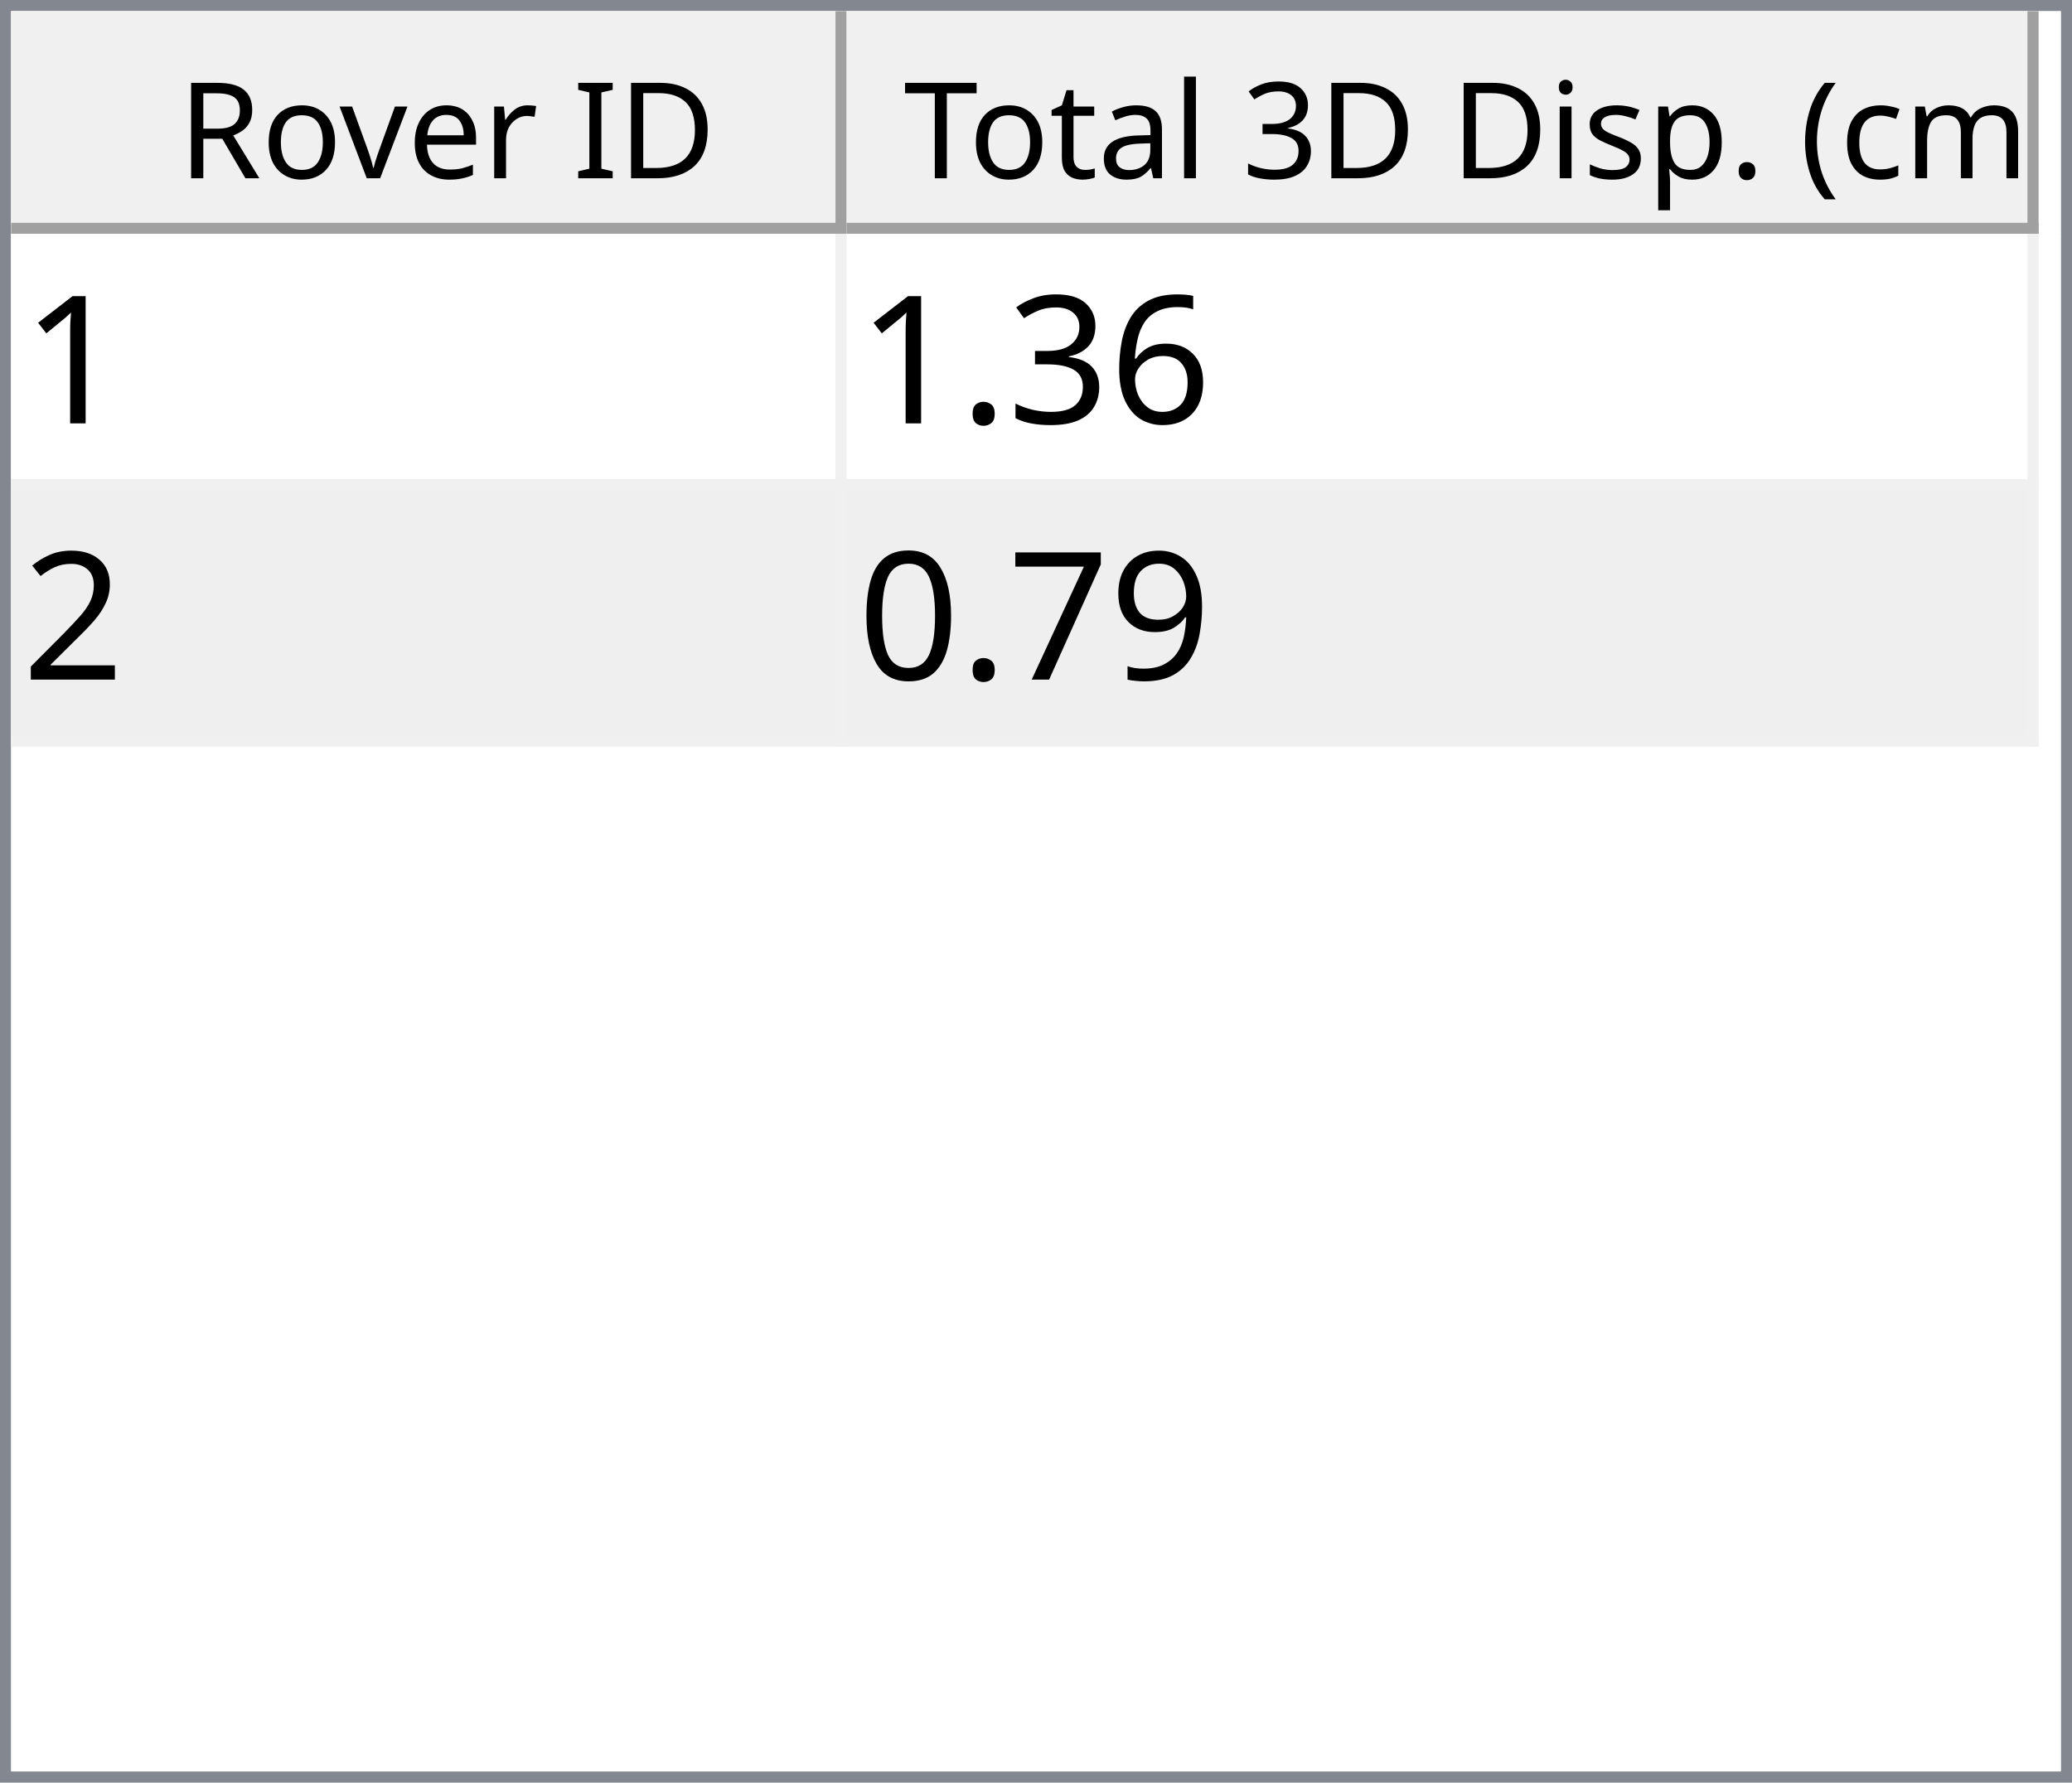
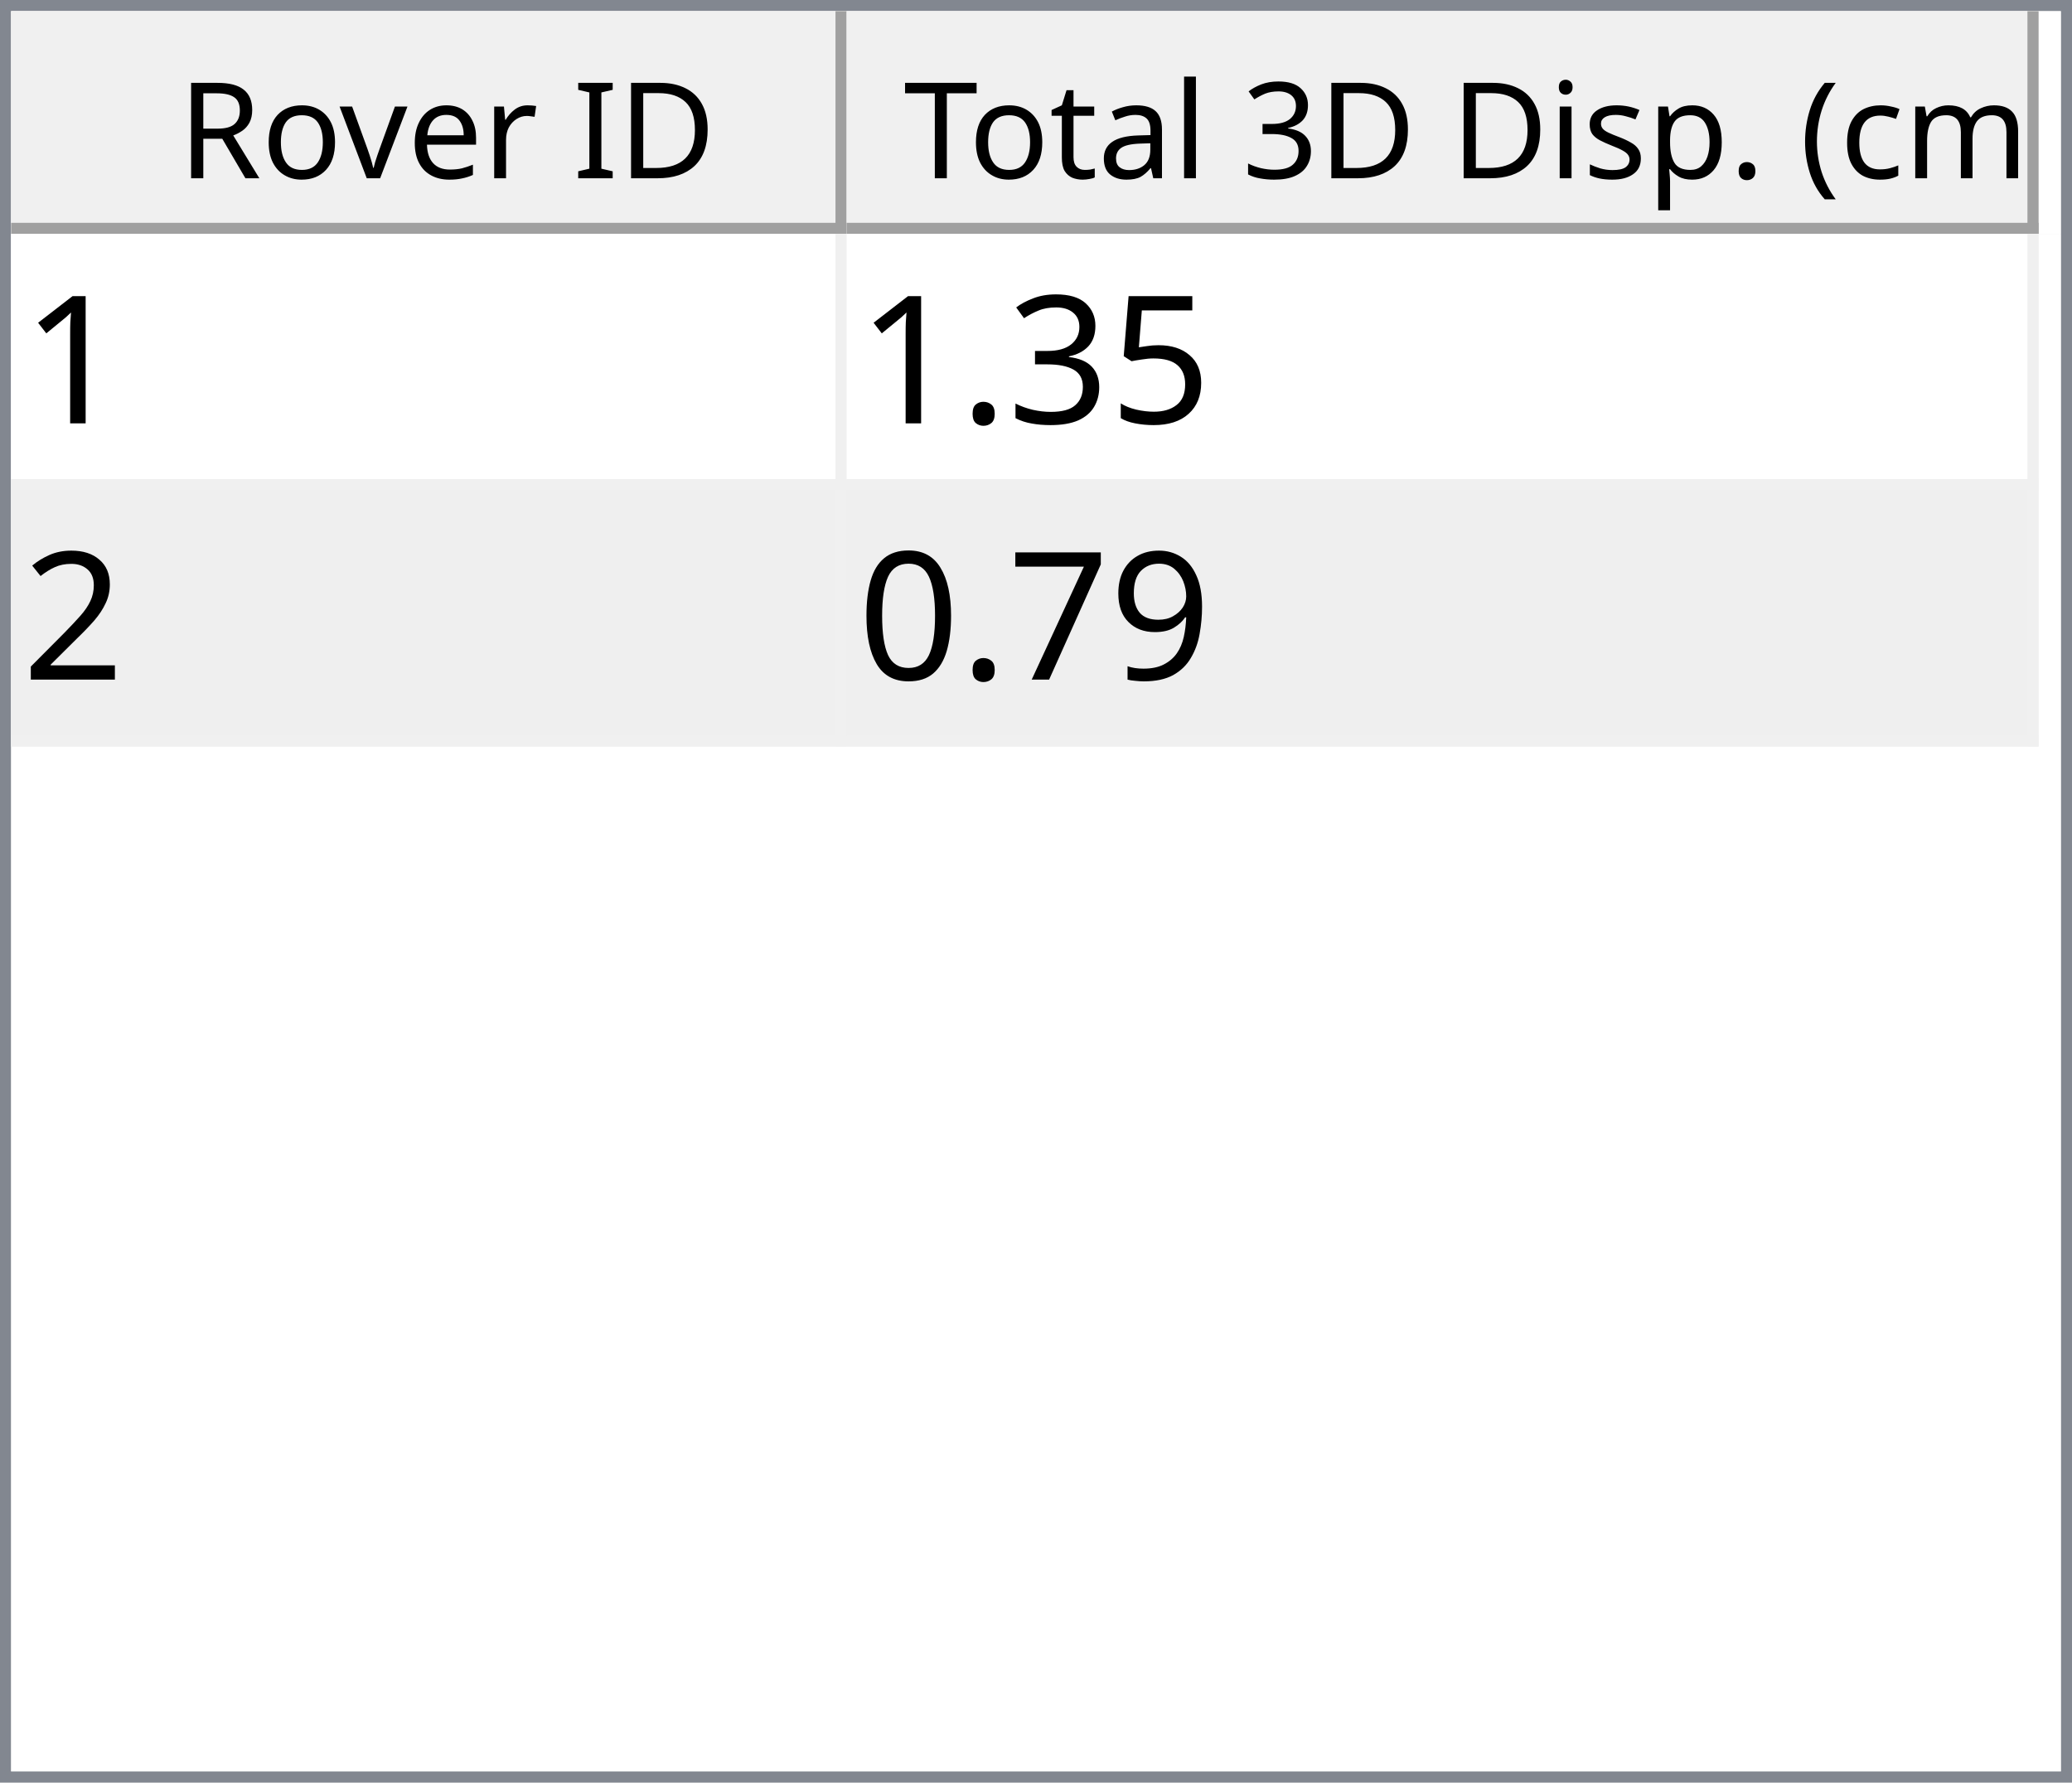
<svg xmlns="http://www.w3.org/2000/svg" style="fill-opacity:1; color-rendering:auto; color-interpolation:auto; text-rendering:auto; stroke:black; stroke-linecap:square; stroke-miterlimit:10; shape-rendering:auto; stroke-opacity:1; fill:black; stroke-dasharray:none; font-weight:normal; stroke-width:1; font-family:'Dialog'; font-style:normal; stroke-linejoin:miter; font-size:12px; stroke-dashoffset:0; image-rendering:auto;" width="186" height="160">
  <defs id="genericDefs" />
  <g>
    <defs id="defs1">
      <clipPath clipPathUnits="userSpaceOnUse" id="clipPath1">
        <path d="M0 0 L186 0 L186 160 L0 160 L0 0 Z" />
      </clipPath>
      <clipPath clipPathUnits="userSpaceOnUse" id="clipPath2">
        <path d="M0 0 L0 160 L186 160 L186 0 Z" />
      </clipPath>
      <clipPath clipPathUnits="userSpaceOnUse" id="clipPath3">
        <path d="M0 0 L0 20 L184 20 L184 0 Z" />
      </clipPath>
      <clipPath clipPathUnits="userSpaceOnUse" id="clipPath4">
        <path d="M0 0 L0 20 L75 20 L75 0 Z" />
      </clipPath>
      <clipPath clipPathUnits="userSpaceOnUse" id="clipPath5">
        <path d="M1 1 L1 19 L74 19 L74 1 Z" />
      </clipPath>
      <clipPath clipPathUnits="userSpaceOnUse" id="clipPath6">
        <path d="M0 0 L0 18 L73 18 L73 0 Z" />
      </clipPath>
      <clipPath clipPathUnits="userSpaceOnUse" id="clipPath7">
        <path d="M-0.5 -0.5 L-0.5 19.5 L74.5 19.5 L74.5 -0.5 Z" />
      </clipPath>
      <clipPath clipPathUnits="userSpaceOnUse" id="clipPath8">
        <path d="M0 0 L0 20 L107 20 L107 0 Z" />
      </clipPath>
      <clipPath clipPathUnits="userSpaceOnUse" id="clipPath9">
        <path d="M1 1 L1 19 L106 19 L106 1 Z" />
      </clipPath>
      <clipPath clipPathUnits="userSpaceOnUse" id="clipPath10">
        <path d="M0 0 L0 18 L105 18 L105 0 Z" />
      </clipPath>
      <clipPath clipPathUnits="userSpaceOnUse" id="clipPath11">
        <path d="M-0.5 -0.5 L-0.5 19.5 L106.5 19.5 L106.5 -0.5 Z" />
      </clipPath>
      <clipPath clipPathUnits="userSpaceOnUse" id="clipPath12">
        <path d="M0 0 L0 138 L184 138 L184 0 Z" />
      </clipPath>
      <clipPath clipPathUnits="userSpaceOnUse" id="clipPath13">
        <path d="M0 0 L0 46 L182 46 L182 0 Z" />
      </clipPath>
      <clipPath clipPathUnits="userSpaceOnUse" id="clipPath14">
        <path d="M-0.5 -0.5 L-0.5 45.5 L181.5 45.5 L181.5 -0.5 Z" />
      </clipPath>
      <clipPath clipPathUnits="userSpaceOnUse" id="clipPath15">
        <path d="M0 0 L0 22 L74 22 L74 0 Z" />
      </clipPath>
      <clipPath clipPathUnits="userSpaceOnUse" id="clipPath16">
        <path d="M0 0 L0 22 L106 22 L106 0 Z" />
      </clipPath>
      <font horiz-adv-x="64.551" id="font1">
        <font-face ascent="107.91" descent="25.098" units-per-em="100" style="font-style:normal; font-family:Segoe UI; font-weight:normal;" />
        <missing-glyph horiz-adv-x="64.551" d="M8.109 0 L8.109 68.266 L56.453 68.266 L56.453 0 L8.109 0 ZM15.328 7.234 L49.219 7.234 L49.219 61.031 L15.328 61.031 L15.328 7.234 Z" />
        <glyph unicode="D" horiz-adv-x="70.117" d="M9.188 0 L9.188 70.016 L28.516 70.016 Q65.531 70.016 65.531 35.891 Q65.531 19.672 55.25 9.836 Q44.969 0 27.734 0 L9.188 0 ZM17.391 62.594 L17.391 7.422 L27.828 7.422 Q41.609 7.422 49.273 14.797 Q56.938 22.172 56.938 35.688 Q56.938 62.594 28.328 62.594 L17.391 62.594 Z" />
        <glyph unicode="I" horiz-adv-x="26.611" d="M17.391 0 L9.188 0 L9.188 70.016 L17.391 70.016 L17.391 0 Z" />
        <glyph unicode=" " horiz-adv-x="27.393" d="" />
        <glyph unicode="r" horiz-adv-x="34.766" d="M34.188 41.891 Q32.078 43.5 28.125 43.5 Q23 43.5 19.555 38.672 Q16.109 33.844 16.109 25.484 L16.109 0 L8.109 0 L8.109 50 L16.109 50 L16.109 39.703 L16.312 39.703 Q18.016 44.969 21.531 47.922 Q25.047 50.875 29.391 50.875 Q32.516 50.875 34.188 50.203 L34.188 41.891 Z" />
        <glyph unicode="e" horiz-adv-x="52.295" d="M48.297 23 L12.984 23 Q13.188 14.656 17.484 10.109 Q21.781 5.562 29.297 5.562 Q37.75 5.562 44.828 11.141 L44.828 3.609 Q38.234 -1.172 27.391 -1.172 Q16.797 -1.172 10.742 5.641 Q4.688 12.453 4.688 24.812 Q4.688 36.469 11.305 43.82 Q17.922 51.172 27.734 51.172 Q37.547 51.172 42.922 44.828 Q48.297 38.484 48.297 27.203 L48.297 23 ZM40.094 29.781 Q40.047 36.719 36.75 40.578 Q33.453 44.438 27.594 44.438 Q21.922 44.438 17.969 40.383 Q14.016 36.328 13.094 29.781 L40.094 29.781 Z" />
        <glyph unicode="v" horiz-adv-x="47.9" d="M47.406 50 L27.484 0 L19.625 0 L0.688 50 L9.469 50 L22.172 13.672 Q23.578 9.672 23.922 6.688 L24.125 6.688 Q24.609 10.453 25.688 13.484 L38.969 50 L47.406 50 Z" />
        <glyph unicode="o" horiz-adv-x="58.594" d="M29 -1.172 Q17.922 -1.172 11.305 5.836 Q4.688 12.844 4.688 24.422 Q4.688 37.016 11.57 44.094 Q18.453 51.172 30.172 51.172 Q41.359 51.172 47.633 44.289 Q53.906 37.406 53.906 25.203 Q53.906 13.234 47.141 6.031 Q40.375 -1.172 29 -1.172 ZM29.594 44.438 Q21.875 44.438 17.383 39.188 Q12.891 33.938 12.891 24.703 Q12.891 15.828 17.43 10.695 Q21.969 5.562 29.594 5.562 Q37.359 5.562 41.531 10.594 Q45.703 15.625 45.703 24.906 Q45.703 34.281 41.531 39.359 Q37.359 44.438 29.594 44.438 Z" />
        <glyph unicode="R" horiz-adv-x="59.814" d="M59.375 0 L49.609 0 L37.891 19.625 Q36.281 22.359 34.766 24.289 Q33.25 26.219 31.664 27.438 Q30.078 28.656 28.25 29.219 Q26.422 29.781 24.125 29.781 L17.391 29.781 L17.391 0 L9.188 0 L9.188 70.016 L30.078 70.016 Q34.672 70.016 38.555 68.867 Q42.438 67.719 45.289 65.375 Q48.141 63.031 49.758 59.547 Q51.375 56.062 51.375 51.375 Q51.375 47.703 50.273 44.656 Q49.172 41.609 47.148 39.211 Q45.125 36.812 42.266 35.133 Q39.406 33.453 35.844 32.516 L35.844 32.328 Q37.594 31.547 38.891 30.547 Q40.188 29.547 41.359 28.18 Q42.531 26.812 43.68 25.078 Q44.828 23.344 46.234 21.047 L59.375 0 ZM17.391 62.594 L17.391 37.203 L28.516 37.203 Q31.594 37.203 34.203 38.133 Q36.812 39.062 38.719 40.797 Q40.625 42.531 41.703 45.047 Q42.781 47.562 42.781 50.688 Q42.781 56.297 39.141 59.445 Q35.5 62.594 28.609 62.594 L17.391 62.594 Z" />
        <glyph unicode=")" horiz-adv-x="30.176" d="M8.297 -15.922 L1.172 -15.922 Q16.406 2.344 16.406 26.812 Q16.406 51.469 1.078 70.016 L8.297 70.016 Q23.531 52.156 23.531 26.703 Q23.531 1.375 8.297 -15.922 Z" />
        <glyph unicode="m" horiz-adv-x="86.133" d="M79.109 0 L71.094 0 L71.094 28.719 Q71.094 37.016 68.531 40.727 Q65.969 44.438 59.906 44.438 Q54.781 44.438 51.195 39.75 Q47.609 35.062 47.609 28.516 L47.609 0 L39.594 0 L39.594 29.688 Q39.594 44.438 28.219 44.438 Q22.953 44.438 19.531 40.016 Q16.109 35.594 16.109 28.516 L16.109 0 L8.109 0 L8.109 50 L16.109 50 L16.109 42.094 L16.312 42.094 Q21.625 51.172 31.844 51.172 Q36.969 51.172 40.773 48.312 Q44.578 45.453 46 40.828 Q51.562 51.172 62.594 51.172 Q79.109 51.172 79.109 30.812 L79.109 0 Z" />
        <glyph unicode="c" horiz-adv-x="46.191" d="M42.188 2.297 Q36.422 -1.172 28.516 -1.172 Q17.828 -1.172 11.258 5.789 Q4.688 12.75 4.688 23.828 Q4.688 36.188 11.766 43.68 Q18.844 51.172 30.672 51.172 Q37.25 51.172 42.281 48.734 L42.281 40.531 Q36.719 44.438 30.375 44.438 Q22.703 44.438 17.797 38.945 Q12.891 33.453 12.891 24.516 Q12.891 15.719 17.508 10.641 Q22.125 5.562 29.891 5.562 Q36.422 5.562 42.188 9.906 L42.188 2.297 Z" />
        <glyph unicode="(" horiz-adv-x="30.176" d="M29.109 -15.922 L21.969 -15.922 Q6.844 1.375 6.844 26.703 Q6.844 52.156 21.969 70.016 L29.203 70.016 Q13.875 51.469 13.875 26.812 Q13.875 2.344 29.109 -15.922 Z" />
        <glyph unicode="." horiz-adv-x="21.68" d="M10.891 -1.078 Q8.641 -1.078 7.055 0.539 Q5.469 2.156 5.469 4.391 Q5.469 6.641 7.055 8.273 Q8.641 9.906 10.891 9.906 Q13.188 9.906 14.797 8.273 Q16.406 6.641 16.406 4.391 Q16.406 2.156 14.797 0.539 Q13.188 -1.078 10.891 -1.078 Z" />
        <glyph unicode="p" horiz-adv-x="58.789" d="M16.312 7.234 L16.109 7.234 L16.109 -23 L8.109 -23 L8.109 50 L16.109 50 L16.109 41.219 L16.312 41.219 Q22.219 51.172 33.594 51.172 Q43.266 51.172 48.688 44.461 Q54.109 37.75 54.109 26.469 Q54.109 13.922 48 6.375 Q41.891 -1.172 31.297 -1.172 Q21.578 -1.172 16.312 7.234 ZM16.109 27.391 L16.109 20.406 Q16.109 14.203 20.141 9.883 Q24.172 5.562 30.375 5.562 Q37.641 5.562 41.773 11.133 Q45.906 16.703 45.906 26.609 Q45.906 34.969 42.047 39.703 Q38.188 44.438 31.594 44.438 Q24.609 44.438 20.359 39.578 Q16.109 34.719 16.109 27.391 Z" />
        <glyph unicode="s" horiz-adv-x="42.432" d="M5.078 1.812 L5.078 10.406 Q11.625 5.562 19.484 5.562 Q30.031 5.562 30.031 12.594 Q30.031 14.594 29.125 15.992 Q28.219 17.391 26.68 18.461 Q25.141 19.531 23.07 20.383 Q21 21.234 18.609 22.172 Q15.281 23.484 12.766 24.828 Q10.25 26.172 8.57 27.859 Q6.891 29.547 6.031 31.695 Q5.172 33.844 5.172 36.719 Q5.172 40.234 6.789 42.945 Q8.406 45.656 11.086 47.484 Q13.766 49.312 17.211 50.242 Q20.656 51.172 24.312 51.172 Q30.812 51.172 35.938 48.922 L35.938 40.828 Q30.422 44.438 23.25 44.438 Q21 44.438 19.195 43.922 Q17.391 43.406 16.094 42.477 Q14.797 41.547 14.086 40.258 Q13.375 38.969 13.375 37.406 Q13.375 35.453 14.086 34.133 Q14.797 32.812 16.164 31.789 Q17.531 30.766 19.484 29.938 Q21.438 29.109 23.922 28.125 Q27.25 26.859 29.883 25.516 Q32.516 24.172 34.375 22.484 Q36.234 20.797 37.234 18.602 Q38.234 16.406 38.234 13.375 Q38.234 9.672 36.602 6.938 Q34.969 4.203 32.234 2.398 Q29.5 0.594 25.93 -0.289 Q22.359 -1.172 18.453 -1.172 Q10.75 -1.172 5.078 1.812 Z" />
        <glyph unicode="i" horiz-adv-x="24.219" d="M12.203 62.703 Q10.062 62.703 8.547 64.164 Q7.031 65.625 7.031 67.875 Q7.031 70.125 8.547 71.609 Q10.062 73.094 12.203 73.094 Q14.406 73.094 15.945 71.609 Q17.484 70.125 17.484 67.875 Q17.484 65.719 15.945 64.211 Q14.406 62.703 12.203 62.703 ZM16.109 0 L8.109 0 L8.109 50 L16.109 50 L16.109 0 Z" />
        <glyph unicode="3" horiz-adv-x="53.906" d="M46.531 19.828 Q46.531 15.094 44.75 11.211 Q42.969 7.328 39.719 4.57 Q36.469 1.812 31.93 0.297 Q27.391 -1.219 21.922 -1.219 Q11.922 -1.219 6 2.594 L6 11.188 Q13.094 5.609 22.219 5.609 Q25.875 5.609 28.828 6.539 Q31.781 7.469 33.906 9.227 Q36.031 10.984 37.18 13.477 Q38.328 15.969 38.328 19.094 Q38.328 32.812 18.797 32.812 L12.984 32.812 L12.984 39.594 L18.5 39.594 Q35.797 39.594 35.797 52.484 Q35.797 64.406 22.609 64.406 Q15.188 64.406 8.688 59.422 L8.688 67.188 Q15.375 71.188 24.609 71.188 Q29 71.188 32.57 69.969 Q36.141 68.75 38.68 66.555 Q41.219 64.359 42.609 61.281 Q44 58.203 44 54.5 Q44 40.672 30.031 36.719 L30.031 36.531 Q33.594 36.141 36.625 34.797 Q39.656 33.453 41.852 31.305 Q44.047 29.156 45.289 26.25 Q46.531 23.344 46.531 19.828 Z" />
        <glyph unicode="l" horiz-adv-x="24.219" d="M16.109 0 L8.109 0 L8.109 74.031 L16.109 74.031 L16.109 0 Z" />
        <glyph unicode="a" horiz-adv-x="50.879" d="M43.891 0 L35.891 0 L35.891 7.812 L35.688 7.812 Q30.469 -1.172 20.312 -1.172 Q12.844 -1.172 8.617 2.781 Q4.391 6.734 4.391 13.281 Q4.391 27.297 20.906 29.594 L35.891 31.688 Q35.891 44.438 25.594 44.438 Q16.547 44.438 9.281 38.281 L9.281 46.484 Q16.656 51.172 26.266 51.172 Q43.891 51.172 43.891 32.516 L43.891 0 ZM35.891 25.297 L23.828 23.641 Q18.266 22.859 15.43 20.875 Q12.594 18.891 12.594 13.875 Q12.594 10.203 15.211 7.883 Q17.828 5.562 22.172 5.562 Q28.125 5.562 32.008 9.742 Q35.891 13.922 35.891 20.312 L35.891 25.297 Z" />
        <glyph unicode="t" horiz-adv-x="33.887" d="M31.297 0.484 Q28.469 -1.078 23.828 -1.078 Q10.688 -1.078 10.688 13.578 L10.688 43.172 L2.094 43.172 L2.094 50 L10.688 50 L10.688 62.203 L18.703 64.797 L18.703 50 L31.297 50 L31.297 43.172 L18.703 43.172 L18.703 14.984 Q18.703 9.969 20.414 7.82 Q22.125 5.672 26.078 5.672 Q29.109 5.672 31.297 7.328 L31.297 0.484 Z" />
        <glyph unicode="T" horiz-adv-x="52.393" d="M50.594 62.594 L30.375 62.594 L30.375 0 L22.172 0 L22.172 62.594 L2 62.594 L2 70.016 L50.594 70.016 L50.594 62.594 Z" />
      </font>
      <font horiz-adv-x="75.0" id="font2">
        <font-face ascent="100.537" descent="21.973" units-per-em="100" style="font-style:normal; font-family:sans-serif; font-weight:normal;" />
        <missing-glyph horiz-adv-x="75.0" d="M12.5 0 L12.5 62.5 L62.5 62.5 L62.5 0 L12.5 0 ZM14.062 1.562 L60.938 1.562 L60.938 60.938 L14.062 60.938 L14.062 1.562 Z" />
        <glyph unicode="1" horiz-adv-x="55.615" d="M37.25 0 L28.469 0 L28.469 56 Q25.297 52.984 20.141 49.953 Q14.984 46.922 10.891 45.406 L10.891 53.906 Q18.266 57.375 23.781 62.305 Q29.297 67.234 31.594 71.875 L37.25 71.875 L37.25 0 Z" />
-         <glyph unicode="6" horiz-adv-x="55.615" d="M49.75 54.047 L41.016 53.375 Q39.844 58.547 37.703 60.891 Q34.125 64.656 28.906 64.656 Q24.703 64.656 21.531 62.312 Q17.391 59.281 14.992 53.469 Q12.594 47.656 12.5 36.922 Q15.672 41.75 20.266 44.094 Q24.859 46.438 29.891 46.438 Q38.672 46.438 44.852 39.969 Q51.031 33.5 51.031 23.25 Q51.031 16.5 48.125 10.719 Q45.219 4.938 40.141 1.859 Q35.062 -1.219 28.609 -1.219 Q17.625 -1.219 10.695 6.859 Q3.766 14.938 3.766 33.5 Q3.766 54.25 11.422 63.672 Q18.109 71.875 29.438 71.875 Q37.891 71.875 43.289 67.141 Q48.688 62.406 49.75 54.047 ZM13.875 23.188 Q13.875 18.656 15.797 14.508 Q17.719 10.359 21.188 8.18 Q24.656 6 28.469 6 Q34.031 6 38.039 10.492 Q42.047 14.984 42.047 22.703 Q42.047 30.125 38.086 34.398 Q34.125 38.672 28.125 38.672 Q22.172 38.672 18.023 34.398 Q13.875 30.125 13.875 23.188 Z" />
+         <glyph unicode="5" horiz-adv-x="55.615" d="M4.156 18.75 L13.375 19.531 Q14.406 12.797 18.141 9.398 Q21.875 6 27.156 6 Q33.5 6 37.891 10.789 Q42.281 15.578 42.281 23.484 Q42.281 31 38.062 35.352 Q33.844 39.703 27 39.703 Q22.75 39.703 19.336 37.773 Q15.922 35.844 13.969 32.766 L5.719 33.844 L12.641 70.609 L48.25 70.609 L48.25 62.203 L19.672 62.203 L15.828 42.969 Q22.266 47.469 29.344 47.469 Q38.719 47.469 45.164 40.969 Q51.609 34.469 51.609 24.266 Q51.609 14.547 45.953 7.469 Q39.062 -1.219 27.156 -1.219 Q17.391 -1.219 11.211 4.25 Q5.031 9.719 4.156 18.75 Z" />
        <glyph unicode="3" horiz-adv-x="55.615" d="M4.203 18.891 L12.984 20.062 Q14.5 12.594 18.141 9.297 Q21.781 6 27 6 Q33.203 6 37.477 10.297 Q41.75 14.594 41.75 20.953 Q41.75 27 37.797 30.93 Q33.844 34.859 27.734 34.859 Q25.25 34.859 21.531 33.891 L22.516 41.609 Q23.391 41.5 23.922 41.5 Q29.547 41.5 34.039 44.43 Q38.531 47.359 38.531 53.469 Q38.531 58.297 35.258 61.477 Q31.984 64.656 26.812 64.656 Q21.688 64.656 18.266 61.43 Q14.844 58.203 13.875 51.766 L5.078 53.328 Q6.688 62.156 12.398 67.016 Q18.109 71.875 26.609 71.875 Q32.469 71.875 37.398 69.359 Q42.328 66.844 44.945 62.5 Q47.562 58.156 47.562 53.266 Q47.562 48.641 45.07 44.828 Q42.578 41.016 37.703 38.766 Q44.047 37.312 47.562 32.695 Q51.078 28.078 51.078 21.141 Q51.078 11.766 44.242 5.25 Q37.406 -1.266 26.953 -1.266 Q17.531 -1.266 11.305 4.352 Q5.078 9.969 4.203 18.891 Z" />
        <glyph unicode="." horiz-adv-x="27.783" d="M9.078 0 L9.078 10.016 L19.094 10.016 L19.094 0 L9.078 0 Z" />
        <glyph unicode="2" horiz-adv-x="55.615" d="M50.344 8.453 L50.344 0 L3.031 0 Q2.938 3.172 4.047 6.109 Q5.859 10.938 9.836 15.625 Q13.812 20.312 21.344 26.469 Q33.016 36.031 37.117 41.625 Q41.219 47.219 41.219 52.203 Q41.219 57.422 37.477 61.008 Q33.734 64.594 27.734 64.594 Q21.391 64.594 17.578 60.789 Q13.766 56.984 13.719 50.25 L4.688 51.172 Q5.609 61.281 11.664 66.578 Q17.719 71.875 27.938 71.875 Q38.234 71.875 44.242 66.164 Q50.25 60.453 50.25 52 Q50.25 47.703 48.492 43.555 Q46.734 39.406 42.656 34.812 Q38.578 30.219 29.109 22.219 Q21.188 15.578 18.945 13.211 Q16.703 10.844 15.234 8.453 L50.344 8.453 Z" />
        <glyph unicode="9" horiz-adv-x="55.615" d="M5.469 16.547 L13.922 17.328 Q14.984 11.375 18.016 8.688 Q21.047 6 25.781 6 Q29.828 6 32.883 7.859 Q35.938 9.719 37.891 12.82 Q39.844 15.922 41.164 21.195 Q42.484 26.469 42.484 31.938 Q42.484 32.516 42.438 33.688 Q39.797 29.5 35.234 26.883 Q30.672 24.266 25.344 24.266 Q16.453 24.266 10.305 30.711 Q4.156 37.156 4.156 47.703 Q4.156 58.594 10.578 65.234 Q17 71.875 26.656 71.875 Q33.641 71.875 39.43 68.117 Q45.219 64.359 48.219 57.398 Q51.219 50.438 51.219 37.25 Q51.219 23.531 48.242 15.406 Q45.266 7.281 39.383 3.031 Q33.5 -1.219 25.594 -1.219 Q17.188 -1.219 11.867 3.445 Q6.547 8.109 5.469 16.547 ZM41.453 48.141 Q41.453 55.719 37.43 60.156 Q33.406 64.594 27.734 64.594 Q21.875 64.594 17.531 59.812 Q13.188 55.031 13.188 47.406 Q13.188 40.578 17.312 36.305 Q21.438 32.031 27.484 32.031 Q33.594 32.031 37.523 36.305 Q41.453 40.578 41.453 48.141 Z" />
        <glyph unicode="7" horiz-adv-x="55.615" d="M4.734 62.203 L4.734 70.656 L51.078 70.656 L51.078 63.812 Q44.234 56.547 37.523 44.484 Q30.812 32.422 27.156 19.672 Q24.516 10.688 23.781 0 L14.75 0 Q14.891 8.453 18.062 20.414 Q21.234 32.375 27.172 43.484 Q33.109 54.594 39.797 62.203 L4.734 62.203 Z" />
        <glyph unicode="0" horiz-adv-x="55.615" d="M4.156 35.297 Q4.156 48 6.766 55.742 Q9.375 63.484 14.523 67.68 Q19.672 71.875 27.484 71.875 Q33.25 71.875 37.594 69.555 Q41.938 67.234 44.773 62.867 Q47.609 58.5 49.219 52.227 Q50.828 45.953 50.828 35.297 Q50.828 22.703 48.242 14.969 Q45.656 7.234 40.508 3.008 Q35.359 -1.219 27.484 -1.219 Q17.141 -1.219 11.234 6.203 Q4.156 15.141 4.156 35.297 ZM13.188 35.297 Q13.188 17.672 17.312 11.836 Q21.438 6 27.484 6 Q33.547 6 37.672 11.859 Q41.797 17.719 41.797 35.297 Q41.797 52.984 37.672 58.789 Q33.547 64.594 27.391 64.594 Q21.344 64.594 17.719 59.469 Q13.188 52.938 13.188 35.297 Z" />
      </font>
    </defs>
    <g style="fill:white; stroke:white;">
      <rect x="0" y="0" width="186" style="clip-path:url(#clipPath1); stroke:none;" height="160" />
    </g>
    <g style="fill:white; text-rendering:optimizeSpeed; color-rendering:optimizeSpeed; image-rendering:optimizeSpeed; shape-rendering:crispEdges; stroke:white; color-interpolation:sRGB;">
      <rect x="0" width="186" height="160" y="0" style="stroke:none;" />
      <path style="stroke:none;" d="M0 160 L186 160 L186 0 L0 0 Z" />
    </g>
    <g style="fill:rgb(240,240,240); font-family:'Segoe UI'; stroke:rgb(240,240,240);">
      <rect x="0" y="0" width="186" style="clip-path:url(#clipPath2); stroke:none;" height="160" />
    </g>
    <g style="fill:rgb(130,135,144); font-family:'Segoe UI'; stroke:rgb(130,135,144);">
      <path d="M0 0 L186 0 L186 160 L0 160 L0 0 ZM1 1 L185 1 L185 159 L1 159 L1 1 Z" style="fill-rule:evenodd; clip-path:url(#clipPath2); stroke:none;" />
    </g>
    <g style="fill:white; font-family:'Segoe UI'; stroke:white;" transform="translate(1,1)">
      <rect x="0" y="0" width="184" style="clip-path:url(#clipPath3); stroke:none;" height="20" />
    </g>
    <g style="fill:rgb(240,240,240); font-family:'Segoe UI'; stroke:rgb(240,240,240);" transform="translate(1,1)">
      <rect x="0" y="0" width="75" style="clip-path:url(#clipPath4); stroke:none;" height="20" />
    </g>
    <g style="font-family:'Segoe UI';" transform="translate(2,2)">
      <text x="14" xml:space="preserve" y="14" style="clip-path:url(#clipPath6); stroke:none;">Rover ID</text>
    </g>
    <g style="fill:rgb(160,160,160); font-family:'Segoe UI'; stroke:rgb(160,160,160); stroke-linejoin:bevel;" transform="translate(1.5,1.5)">
      <line x1="74" x2="74" y1="0" style="fill:none; clip-path:url(#clipPath7);" y2="19" />
    </g>
    <g style="fill:rgb(160,160,160); font-family:'Segoe UI'; stroke:rgb(160,160,160); stroke-linejoin:bevel;" transform="matrix(1,0,0,1,1,1) translate(0.5,0.5)">
      <line x1="0" x2="74" y1="19" style="fill:none; clip-path:url(#clipPath7);" y2="19" />
    </g>
    <g style="fill:rgb(240,240,240); font-family:'Segoe UI'; stroke:rgb(240,240,240);" transform="translate(76,1)">
      <rect x="0" y="0" width="107" style="clip-path:url(#clipPath8); stroke:none;" height="20" />
    </g>
    <g style="font-family:'Segoe UI';" transform="translate(77,2)">
      <text x="1" xml:space="preserve" y="14" style="clip-path:url(#clipPath10); stroke:none;"> Total 3D Disp. (cm)</text>
    </g>
    <g style="fill:rgb(160,160,160); font-family:'Segoe UI'; stroke:rgb(160,160,160); stroke-linejoin:bevel;" transform="translate(76.5,1.5)">
      <line x1="106" x2="106" y1="0" style="fill:none; clip-path:url(#clipPath11);" y2="19" />
    </g>
    <g style="fill:rgb(160,160,160); font-family:'Segoe UI'; stroke:rgb(160,160,160); stroke-linejoin:bevel;" transform="matrix(1,0,0,1,76,1) translate(0.5,0.5)">
      <line x1="0" x2="106" y1="19" style="fill:none; clip-path:url(#clipPath11);" y2="19" />
    </g>
    <g style="fill:white; font-family:'Segoe UI'; stroke:white;" transform="translate(1,21)">
      <rect x="0" y="0" width="184" style="clip-path:url(#clipPath12); stroke:none;" height="138" />
    </g>
    <g style="fill:rgb(240,240,240); font-size:16px; font-family:sans-serif; stroke:rgb(240,240,240);" transform="translate(1,21)">
      <rect x="0" y="0" width="182" style="clip-path:url(#clipPath13); stroke:none;" height="46" />
      <line transform="translate(0.5,0.5)" x1="0" x2="181" y1="22" style="clip-path:url(#clipPath14); fill:none; stroke-linejoin:bevel;" y2="22" />
    </g>
    <g transform="matrix(1,0,0,1,1,21) translate(0.5,0.5)" style="fill:rgb(240,240,240); font-size:16px; font-family:sans-serif; stroke:rgb(240,240,240); stroke-linejoin:bevel;">
      <line x1="0" x2="181" y1="45" style="fill:none; clip-path:url(#clipPath14);" y2="45" />
    </g>
    <g transform="matrix(1,0,0,1,1,21) translate(0.5,0.5)" style="fill:rgb(240,240,240); font-size:16px; font-family:sans-serif; stroke:rgb(240,240,240); stroke-linejoin:bevel;">
      <line x1="74" x2="74" y1="0" style="fill:none; clip-path:url(#clipPath14);" y2="45" />
    </g>
    <g transform="matrix(1,0,0,1,1,21) translate(0.5,0.5)" style="fill:rgb(240,240,240); font-size:16px; font-family:sans-serif; stroke:rgb(240,240,240); stroke-linejoin:bevel;">
      <line x1="181" x2="181" y1="0" style="fill:none; clip-path:url(#clipPath14);" y2="45" />
    </g>
    <g style="fill:white; font-size:16px; font-family:sans-serif; stroke:white;" transform="matrix(1,0,0,1,1,21)">
      <rect x="0" y="0" width="74" style="clip-path:url(#clipPath15); stroke:none;" height="22" />
      <text x="1" y="17" style="fill:black; clip-path:url(#clipPath15); stroke:none;" xml:space="preserve">1</text>
    </g>
    <g style="fill:white; font-size:16px; font-family:sans-serif; stroke:white;" transform="matrix(1,0,0,1,1,21) translate(75,0)">
      <rect x="0" y="0" width="106" style="clip-path:url(#clipPath16); stroke:none;" height="22" />
-       <text x="1" y="17" style="fill:black; clip-path:url(#clipPath16); stroke:none;" xml:space="preserve">1.36</text>
+       <text x="1" y="17" style="fill:black; clip-path:url(#clipPath16); stroke:none;" xml:space="preserve">1.35</text>
    </g>
    <g style="fill:rgb(239,239,239); font-size:16px; font-family:sans-serif; stroke:rgb(239,239,239);" transform="matrix(1,0,0,1,1,21) translate(0,23)">
      <rect x="0" y="0" width="74" style="clip-path:url(#clipPath15); stroke:none;" height="22" />
      <text x="1" y="17" style="fill:black; clip-path:url(#clipPath15); stroke:none;" xml:space="preserve">2</text>
    </g>
    <g style="fill:rgb(239,239,239); font-size:16px; font-family:sans-serif; stroke:rgb(239,239,239);" transform="matrix(1,0,0,1,1,21) translate(75,23)">
      <rect x="0" y="0" width="106" style="clip-path:url(#clipPath16); stroke:none;" height="22" />
      <text x="1" y="17" style="fill:black; clip-path:url(#clipPath16); stroke:none;" xml:space="preserve">0.79</text>
    </g>
  </g>
</svg>
